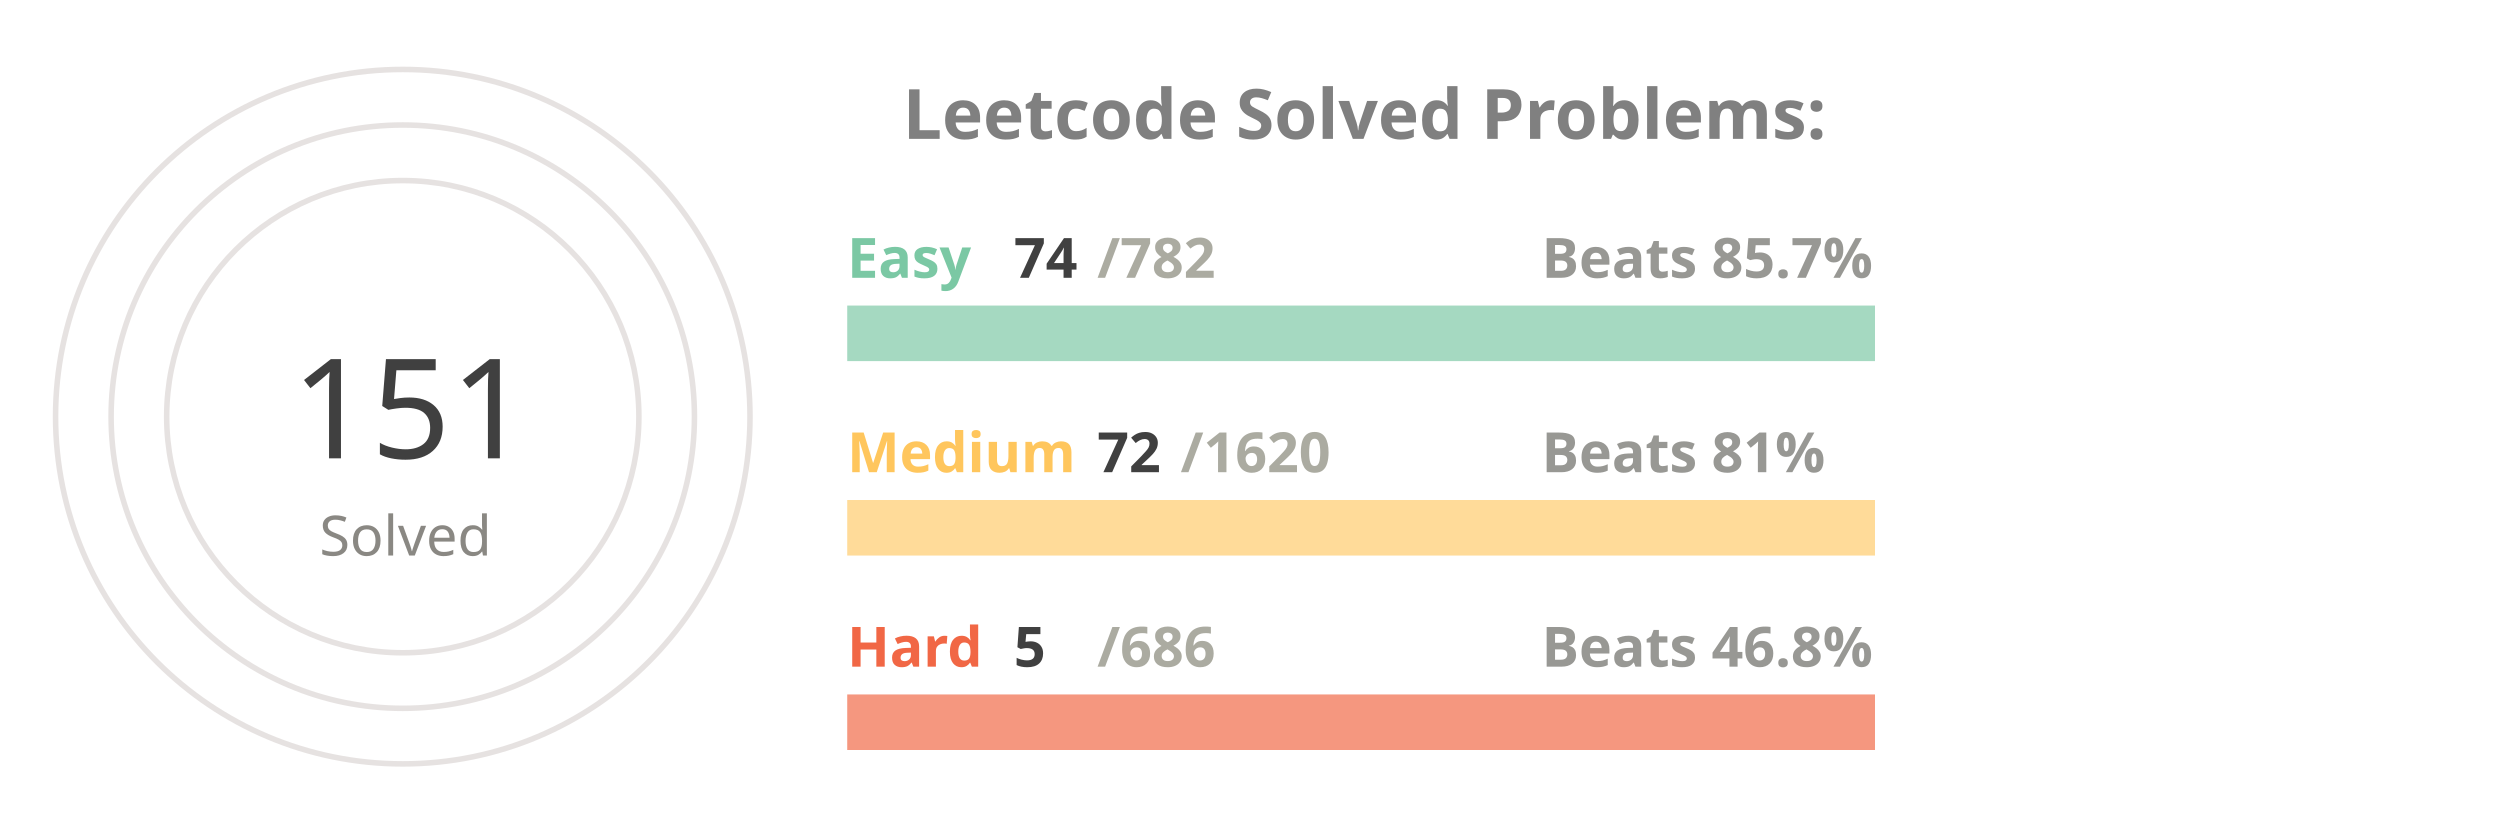
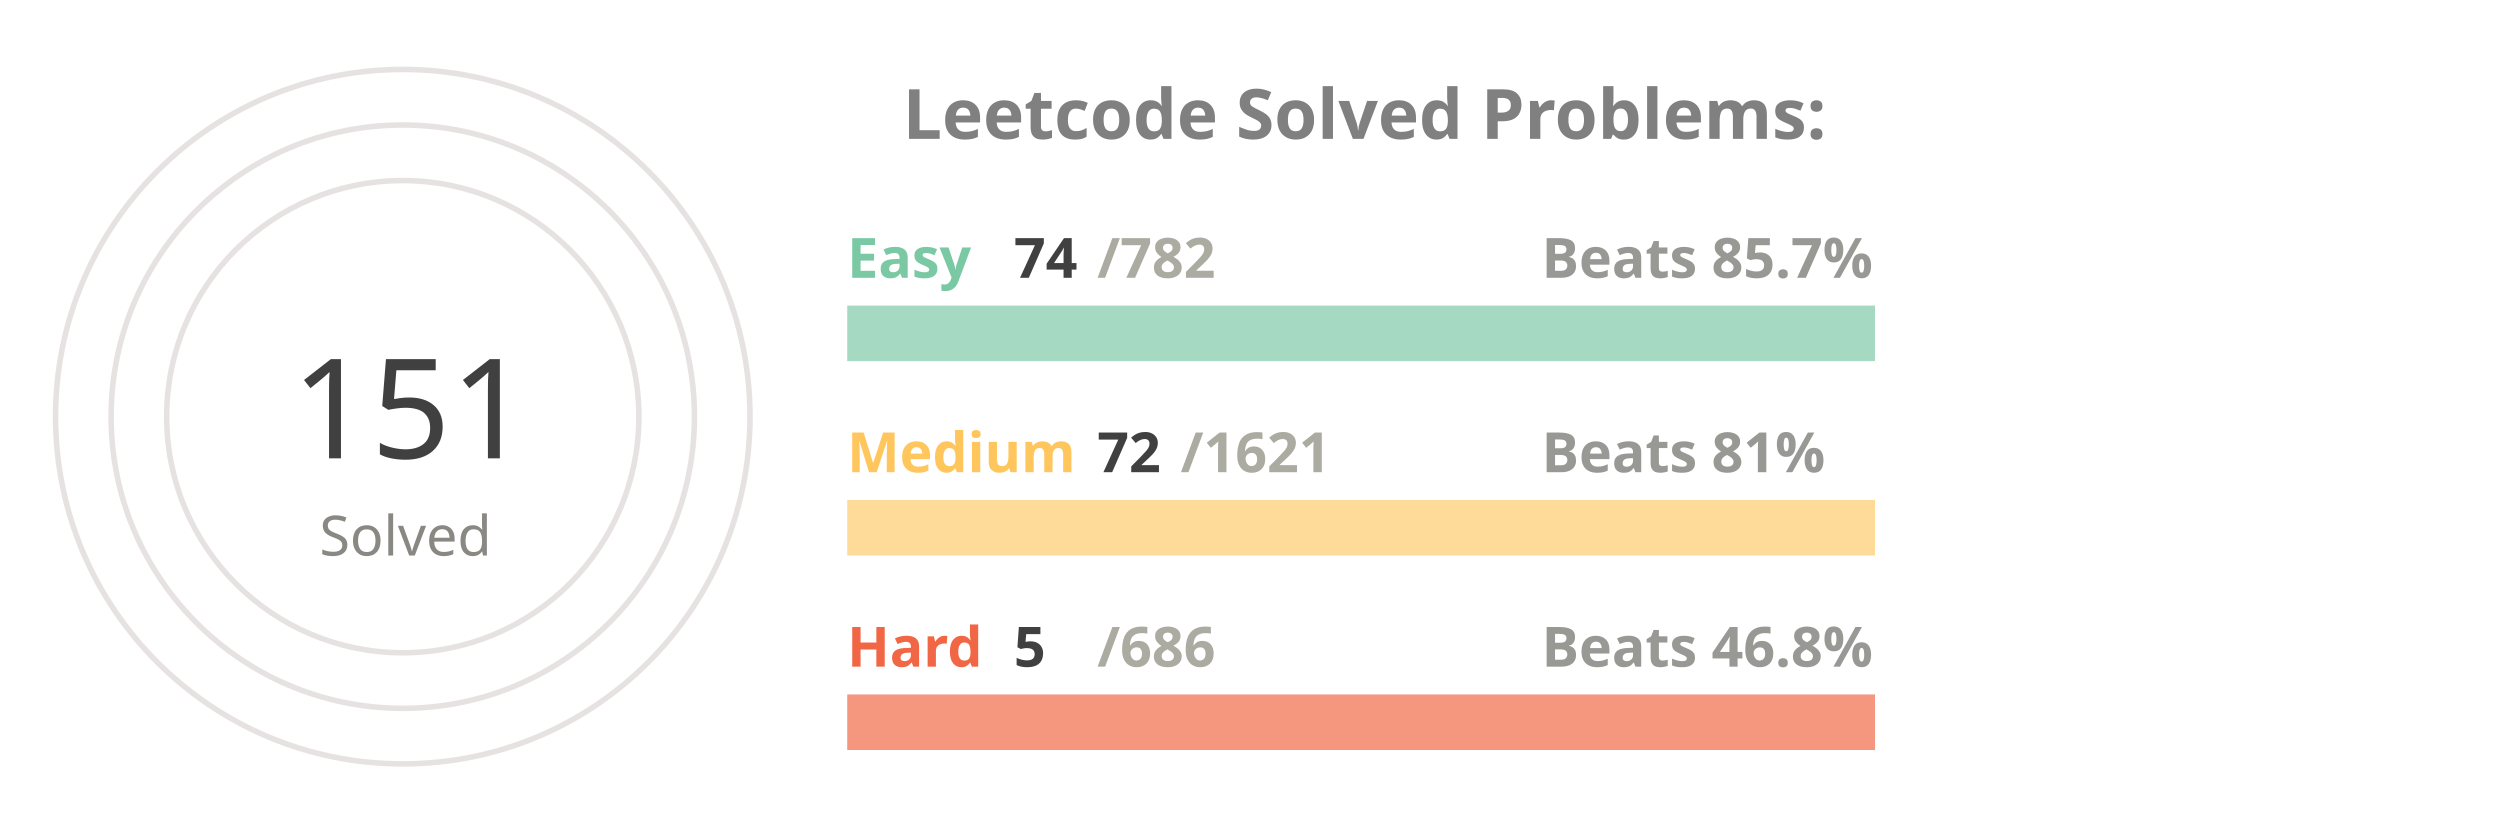
<svg xmlns="http://www.w3.org/2000/svg" viewBox="0 0 650 300" height="200px" width="600px">
  <style>
.label {
	font: bold 25px sans-serif;
	color: #404040;
	-webkit-text-stroke: 1px white;
  }
.name {
	font: bold 20px sans-serif;
	color: #404040;
  }

.line {
	stroke-dasharray: 1000;
	stroke-dashoffset: 1000;
	animation: dash 3.5s ease-in-out forwards;	
	animation-iteration-count: infinite;
	animation-direction: alternate-reverse;
}

.totalSum {
	font: 50px sans-serif;
}

.totalSumLabel {
	font: 20px sans-serif;
}

.path {
	stroke-dasharray: 1000;
	stroke-dashoffset: 1000;
	animation: dash 3.5s ease-in-out forwards;	
	animation-iteration-count: infinite;
	animation-direction: alternate-reverse;
}
  
@keyframes dash {
	to {
		stroke-dashoffset: 0;
	}
}

</style>
  <g stroke="#E6E2E1" fill="none" stroke-width="2">
    <circle cx="20" cy="150" r="125" />
    <circle cx="20" cy="150" r="105" />
    <circle cx="20" cy="150" r="85" />
  </g>
  <g fill="none" stroke-width="20">
    <line x1="180" y1="120" x2="550" y2="120" stroke="#a5d9c1" />
    <line x1="180" y1="190" x2="550" y2="190" stroke="#ffdb99" />
    <line x1="180" y1="260" x2="550" y2="260" stroke="#f5977f" />
  </g>
  <g fill="none" stroke-width="20" class="line">
    <line x1="180" y1="120" x2="215" y2="120" stroke="#7BC8A4" />
    <line x1="180" y1="190" x2="196" y2="190" stroke="#FFC65D" />
    <line x1="180" y1="260" x2="182" y2="260" stroke="#F16745" />
  </g>
  <g fill="none" stroke-width="20" stroke-linecap="round" class="path">
    <path d="M 20 25 A 125 125 45 0 1 86 43" stroke="#7BC8A4" />
    <path d="M 20 45 A 105 105 45 0 1 45 48" stroke="#FFC65D" />
    <path d="M 20 65 A 85 85 45 0 1 20 65" stroke="#F16745" />
  </g>
  <g class="name">
    <text x="180" y="100" fill="#7BC8A4">Easy</text>
    <text x="240" y="100" fill="#404040">74</text>
    <text x="270" y="100" fill="#ABABA1">/782</text>
    <text x="430" y="100" fill="#989894">Beats 85.7%</text>
    <text x="180" y="170" fill="#FFC65D">Medium</text>
    <text x="270" y="170" fill="#404040">72</text>
-     <text x="300" y="170" fill="#ABABA1">/1620</text>
+     <text x="300" y="170" fill="#ABABA1">/1621</text>
    <text x="430" y="170" fill="#989894">Beats 81%</text>
    <text x="180" y="240" fill="#F16745">Hard</text>
    <text x="240" y="240" fill="#404040">5</text>
    <text x="270" y="240" fill="#ABABA1">/686</text>
    <text x="430" y="240" fill="#989894">Beats 46.8%</text>
  </g>
  <g>
    <text x="-20" y="165" fill="#404040" class="totalSum">151</text>
    <text x="-10" y="200" fill="#8A8883" class="totalSumLabel">Solved</text>
  </g>
  <g class="label">
    <text x="200" y="50" fill="gray">Leetcode Solved Problems:</text>
  </g>
</svg>
